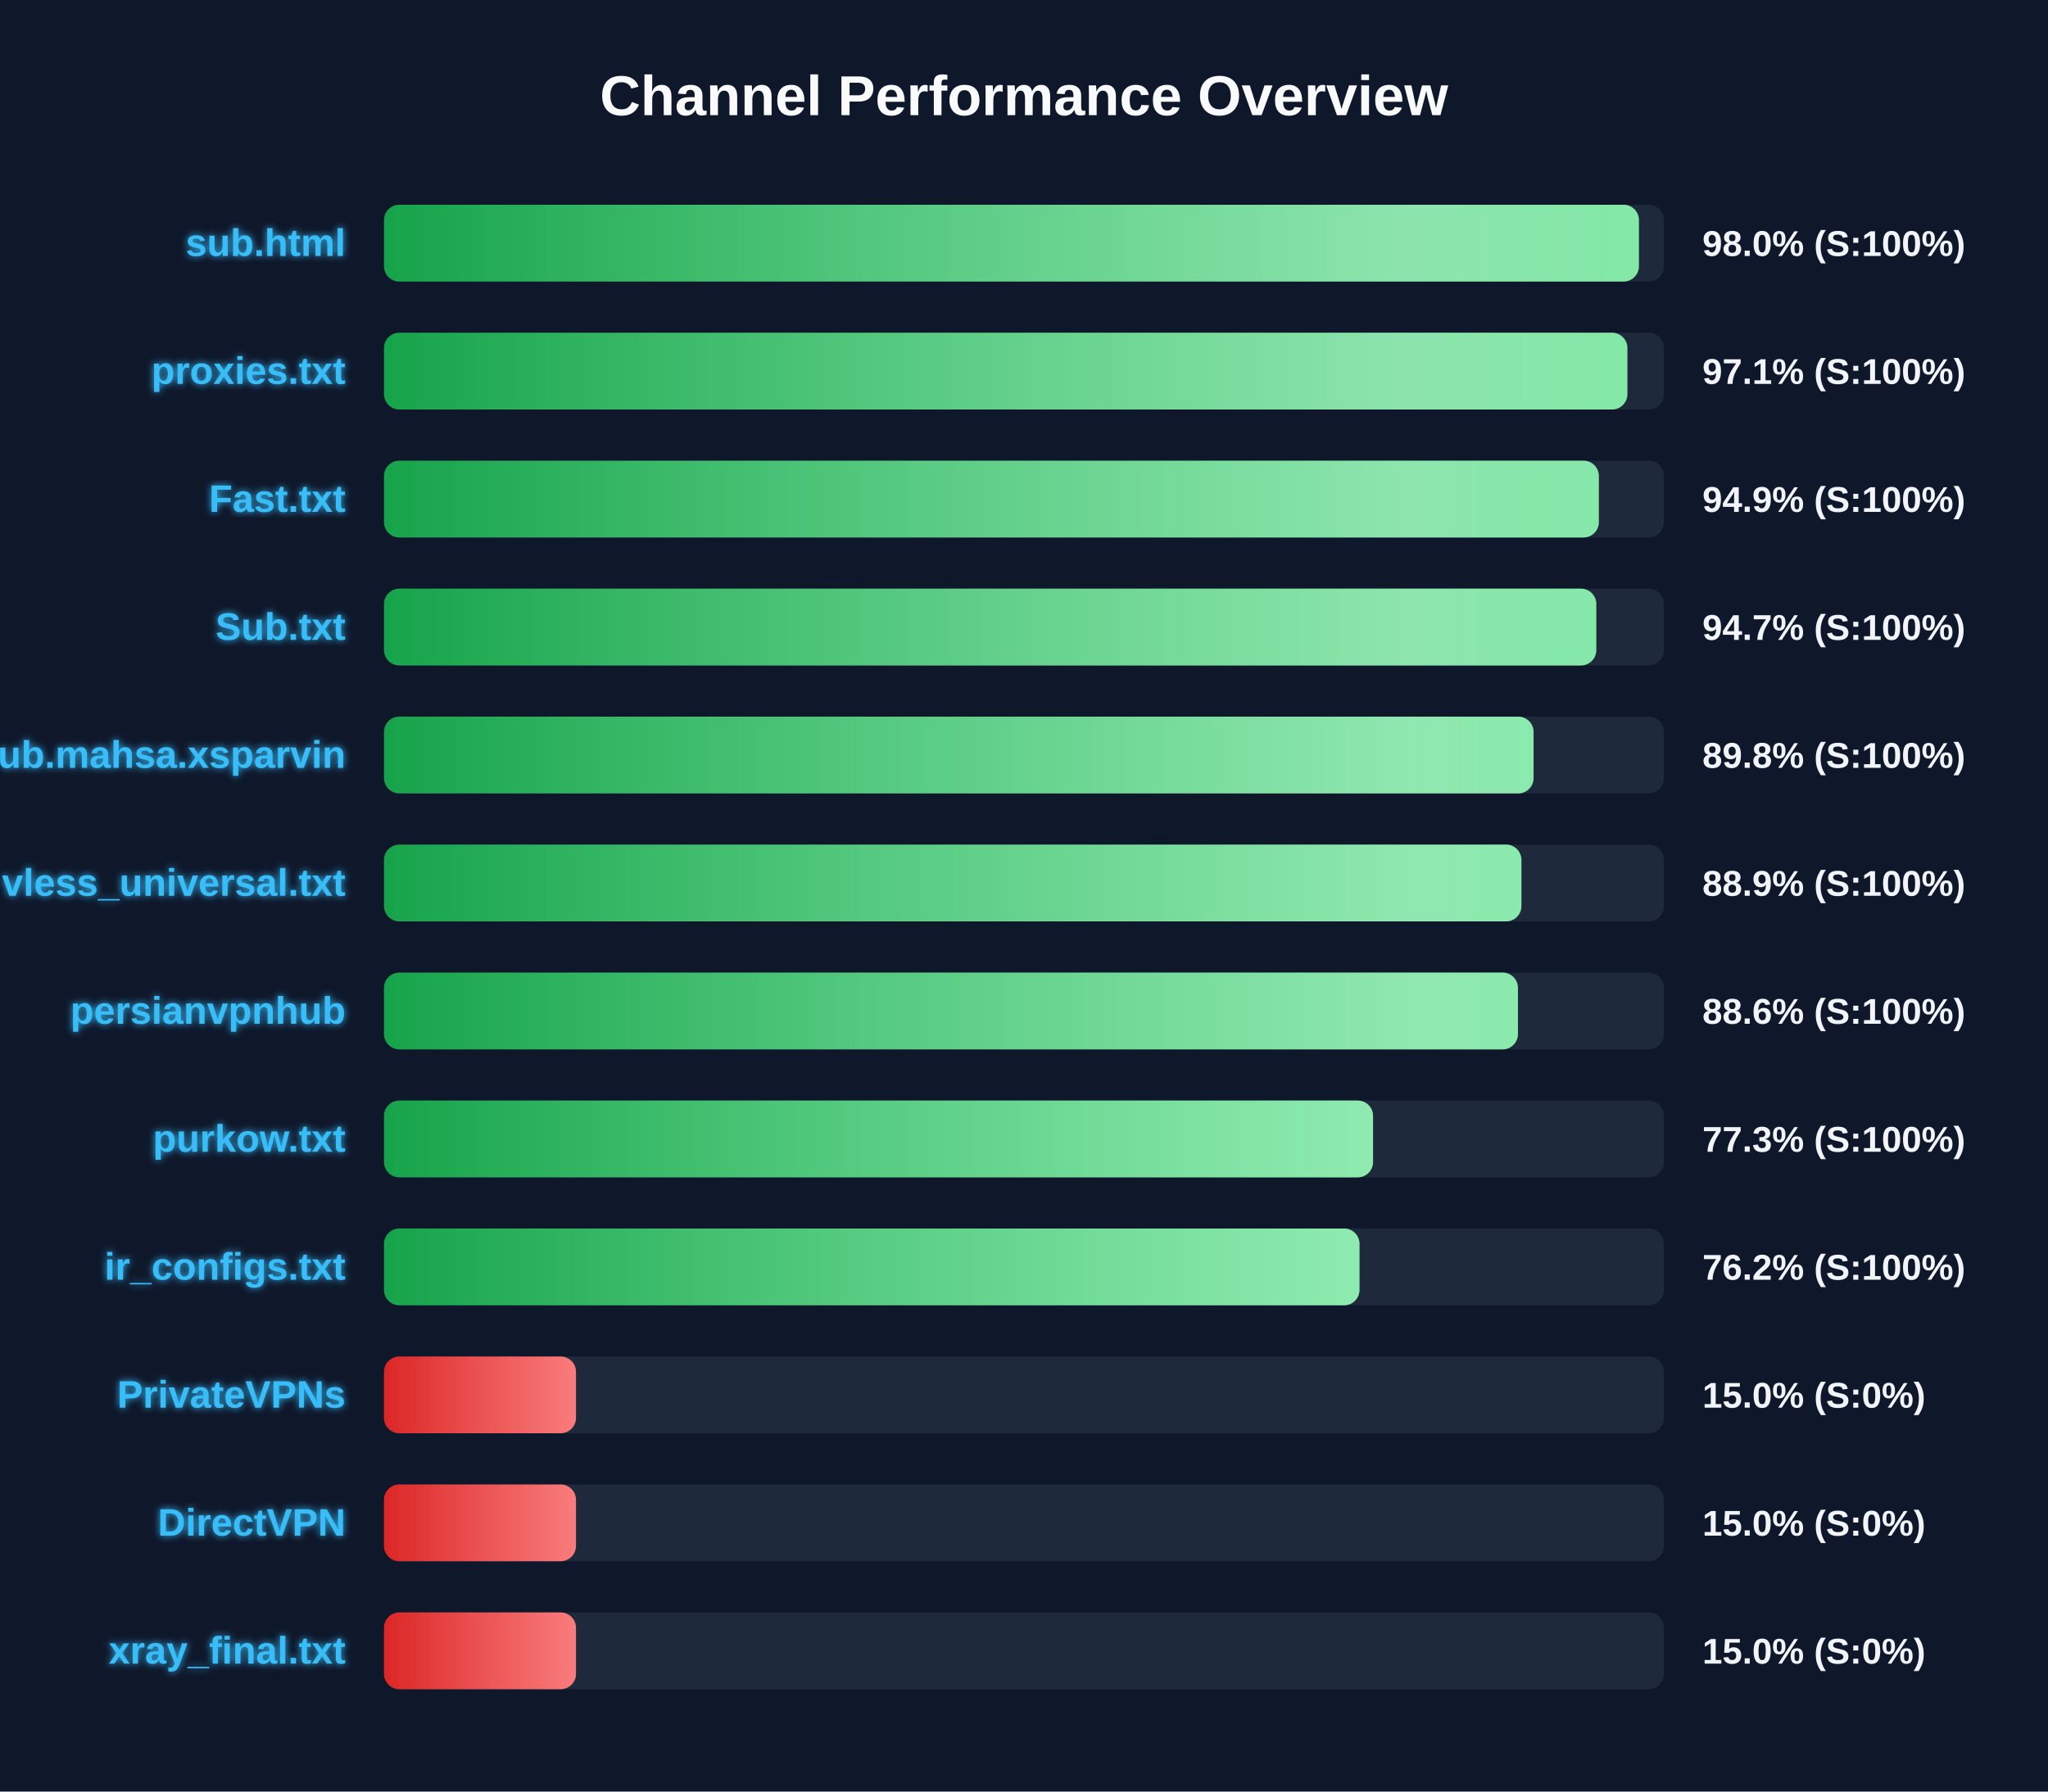
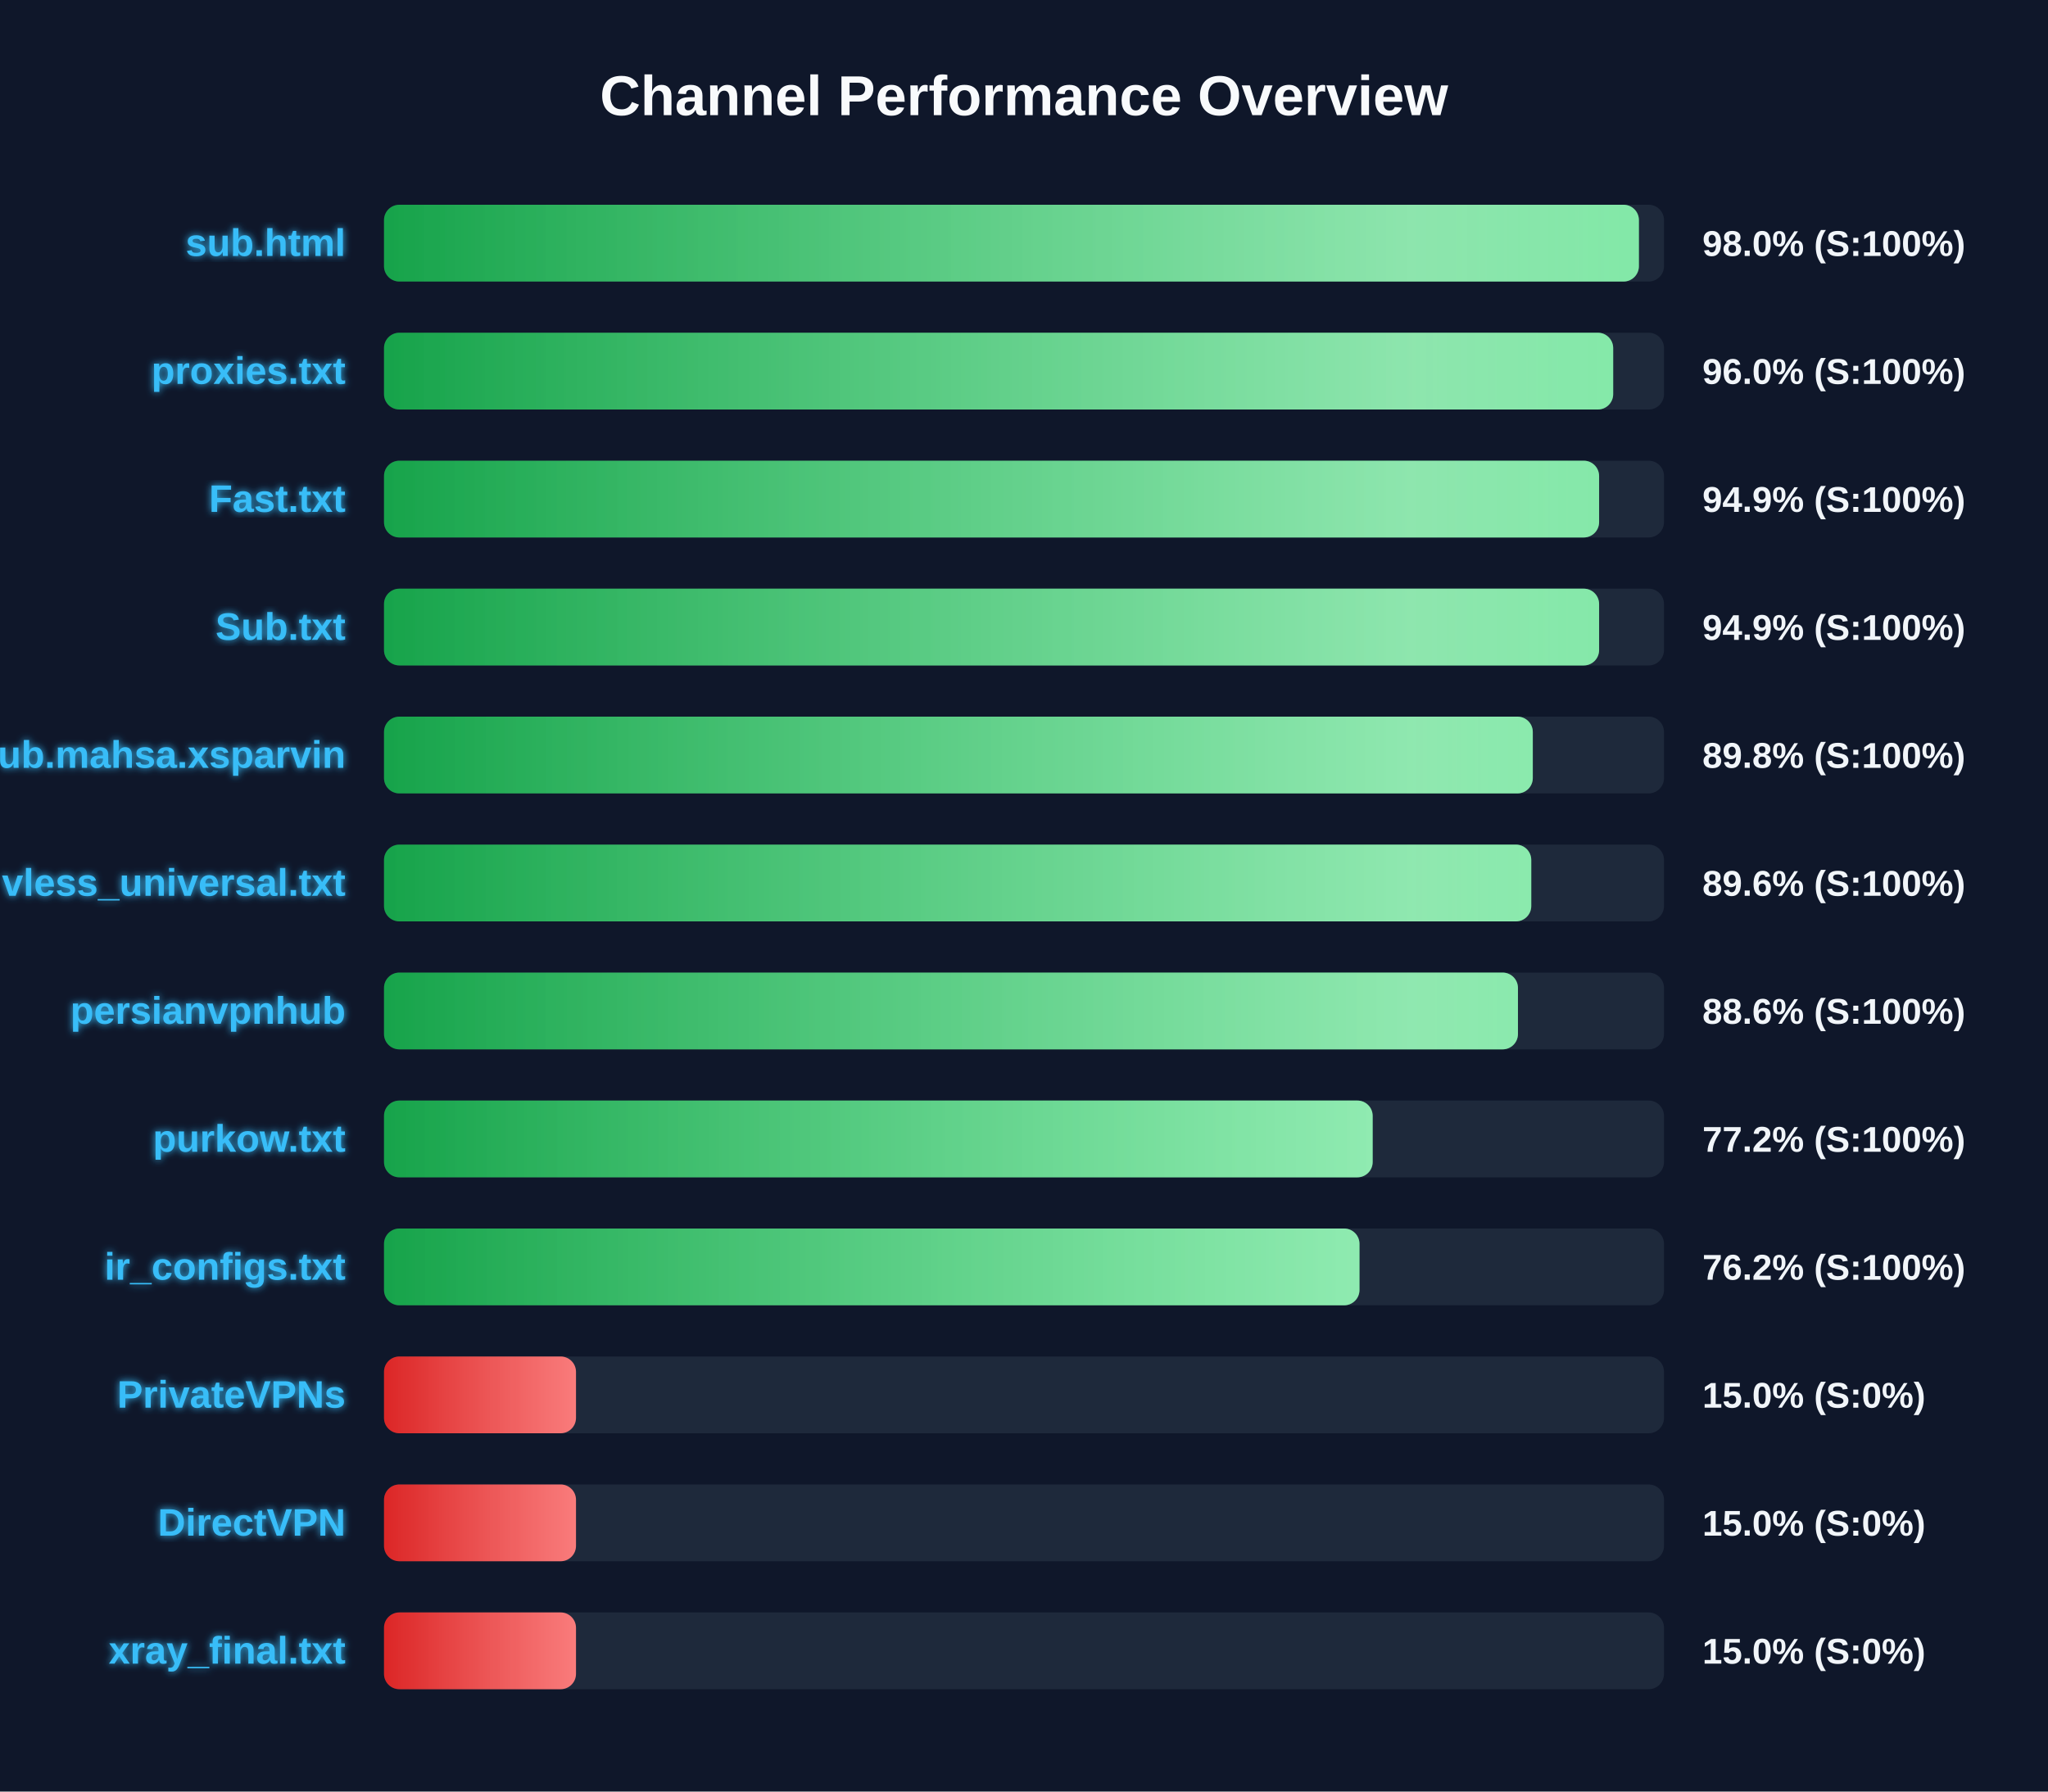
<svg xmlns="http://www.w3.org/2000/svg" width="800" height="700" version="1.1">
  <defs>
    <linearGradient id="grad-green" x1="0%" y1="0%" x2="100%" y2="0%">
      <stop offset="0%" stop-color="#16a34a" />
      <stop offset="100%" stop-color="#4ade80" />
    </linearGradient>
    <linearGradient id="grad-yellow" x1="0%" y1="0%" x2="100%" y2="0%">
      <stop offset="0%" stop-color="#ca8a04" />
      <stop offset="100%" stop-color="#fde047" />
    </linearGradient>
    <linearGradient id="grad-red" x1="0%" y1="0%" x2="100%" y2="0%">
      <stop offset="0%" stop-color="#dc2626" />
      <stop offset="100%" stop-color="#f87171" />
    </linearGradient>
    <linearGradient id="shimmer" x1="0%" y1="0%" x2="100%" y2="0%">
      <stop offset="0%" stop-color="rgba(255,255,255,0)" />
      <stop offset="50%" stop-color="rgba(255,255,255,0.4)" />
      <stop offset="100%" stop-color="rgba(255,255,255,0)" />
    </linearGradient>
    <filter id="glow" x="-20%" y="-20%" width="140%" height="140%">
      <feGaussianBlur stdDeviation="1.5" result="blur" />
      <feComposite in="SourceGraphic" in2="blur" operator="over" />
    </filter>
  </defs>
  <style>
        .bg-rect { fill: #0f172a; }
        .title { font: bold 22px 'Segoe UI', Arial, sans-serif; fill: #f8fafc; }
        .row { font: bold 15px 'Segoe UI', Arial, sans-serif; fill: #38bdf8; filter: url(#glow); }
        .score { font: bold 14px 'Segoe UI', Arial, sans-serif; fill: #f1f5f9; }
        @keyframes shimmer-anim {
            0% { transform: translateX(-100%); }
            100% { transform: translateX(200%); }
        }
        .shimmer-rect {
            animation: shimmer-anim 2.5s infinite linear;
        }
    </style>
  <rect width="100%" height="100%" class="bg-rect" />
  <text x="400" y="45" text-anchor="middle" class="title">Channel Performance Overview</text>
  <rect x="150" y="80" width="500" height="30" fill="#1e293b" rx="6" />
  <clipPath id="clip-0">
    <rect x="150" y="80" width="490.2" height="30" rx="6" />
  </clipPath>
  <rect x="150" y="80" width="490.2" height="30" fill="url(#grad-green)" rx="6" />
  <g clip-path="url(#clip-0)">
    <rect x="150" y="80" width="100%" height="30" fill="url(#shimmer)" class="shimmer-rect" />
  </g>
  <text x="135" y="100" text-anchor="end" class="row">sub.html</text>
  <text x="665" y="100" text-anchor="start" class="score">98.0% (S:100%)</text>
  <rect x="150" y="130" width="500" height="30" fill="#1e293b" rx="6" />
  <clipPath id="clip-1">
-     <rect x="150" y="130" width="485.7" height="30" rx="6" />
+     <rect x="150" y="130" width="480.15" height="30" rx="6" />
  </clipPath>
-   <rect x="150" y="130" width="485.7" height="30" fill="url(#grad-green)" rx="6" />
+   <rect x="150" y="130" width="480.15" height="30" fill="url(#grad-green)" rx="6" />
  <g clip-path="url(#clip-1)">
    <rect x="150" y="130" width="100%" height="30" fill="url(#shimmer)" class="shimmer-rect" />
  </g>
  <text x="135" y="150" text-anchor="end" class="row">proxies.txt</text>
-   <text x="665" y="150" text-anchor="start" class="score">97.1% (S:100%)</text>
+   <text x="665" y="150" text-anchor="start" class="score">96.0% (S:100%)</text>
  <rect x="150" y="180" width="500" height="30" fill="#1e293b" rx="6" />
  <clipPath id="clip-2">
-     <rect x="150" y="180" width="474.55" height="30" rx="6" />
+     <rect x="150" y="180" width="474.65" height="30" rx="6" />
  </clipPath>
-   <rect x="150" y="180" width="474.55" height="30" fill="url(#grad-green)" rx="6" />
+   <rect x="150" y="180" width="474.65" height="30" fill="url(#grad-green)" rx="6" />
  <g clip-path="url(#clip-2)">
    <rect x="150" y="180" width="100%" height="30" fill="url(#shimmer)" class="shimmer-rect" />
  </g>
  <text x="135" y="200" text-anchor="end" class="row">Fast.txt</text>
  <text x="665" y="200" text-anchor="start" class="score">94.9% (S:100%)</text>
  <rect x="150" y="230" width="500" height="30" fill="#1e293b" rx="6" />
  <clipPath id="clip-3">
-     <rect x="150" y="230" width="473.55" height="30" rx="6" />
+     <rect x="150" y="230" width="474.65" height="30" rx="6" />
  </clipPath>
-   <rect x="150" y="230" width="473.55" height="30" fill="url(#grad-green)" rx="6" />
+   <rect x="150" y="230" width="474.65" height="30" fill="url(#grad-green)" rx="6" />
  <g clip-path="url(#clip-3)">
    <rect x="150" y="230" width="100%" height="30" fill="url(#shimmer)" class="shimmer-rect" />
  </g>
  <text x="135" y="250" text-anchor="end" class="row">Sub.txt</text>
-   <text x="665" y="250" text-anchor="start" class="score">94.7% (S:100%)</text>
+   <text x="665" y="250" text-anchor="start" class="score">94.9% (S:100%)</text>
  <rect x="150" y="280" width="500" height="30" fill="#1e293b" rx="6" />
  <clipPath id="clip-4">
-     <rect x="150" y="280" width="449.05" height="30" rx="6" />
+     <rect x="150" y="280" width="448.75" height="30" rx="6" />
  </clipPath>
-   <rect x="150" y="280" width="449.05" height="30" fill="url(#grad-green)" rx="6" />
+   <rect x="150" y="280" width="448.75" height="30" fill="url(#grad-green)" rx="6" />
  <g clip-path="url(#clip-4)">
    <rect x="150" y="280" width="100%" height="30" fill="url(#shimmer)" class="shimmer-rect" />
  </g>
  <text x="135" y="300" text-anchor="end" class="row">Sub.mahsa.xsparvin</text>
  <text x="665" y="300" text-anchor="start" class="score">89.8% (S:100%)</text>
  <rect x="150" y="330" width="500" height="30" fill="#1e293b" rx="6" />
  <clipPath id="clip-5">
-     <rect x="150" y="330" width="444.3" height="30" rx="6" />
+     <rect x="150" y="330" width="448.15" height="30" rx="6" />
  </clipPath>
-   <rect x="150" y="330" width="444.3" height="30" fill="url(#grad-green)" rx="6" />
+   <rect x="150" y="330" width="448.15" height="30" fill="url(#grad-green)" rx="6" />
  <g clip-path="url(#clip-5)">
    <rect x="150" y="330" width="100%" height="30" fill="url(#shimmer)" class="shimmer-rect" />
  </g>
  <text x="135" y="350" text-anchor="end" class="row">vless_universal.txt</text>
-   <text x="665" y="350" text-anchor="start" class="score">88.9% (S:100%)</text>
+   <text x="665" y="350" text-anchor="start" class="score">89.6% (S:100%)</text>
  <rect x="150" y="380" width="500" height="30" fill="#1e293b" rx="6" />
  <clipPath id="clip-6">
    <rect x="150" y="380" width="442.95" height="30" rx="6" />
  </clipPath>
  <rect x="150" y="380" width="442.95" height="30" fill="url(#grad-green)" rx="6" />
  <g clip-path="url(#clip-6)">
    <rect x="150" y="380" width="100%" height="30" fill="url(#shimmer)" class="shimmer-rect" />
  </g>
  <text x="135" y="400" text-anchor="end" class="row">persianvpnhub</text>
  <text x="665" y="400" text-anchor="start" class="score">88.6% (S:100%)</text>
  <rect x="150" y="430" width="500" height="30" fill="#1e293b" rx="6" />
  <clipPath id="clip-7">
-     <rect x="150" y="430" width="386.35" height="30" rx="6" />
+     <rect x="150" y="430" width="386.2" height="30" rx="6" />
  </clipPath>
-   <rect x="150" y="430" width="386.35" height="30" fill="url(#grad-green)" rx="6" />
+   <rect x="150" y="430" width="386.2" height="30" fill="url(#grad-green)" rx="6" />
  <g clip-path="url(#clip-7)">
    <rect x="150" y="430" width="100%" height="30" fill="url(#shimmer)" class="shimmer-rect" />
  </g>
  <text x="135" y="450" text-anchor="end" class="row">purkow.txt</text>
-   <text x="665" y="450" text-anchor="start" class="score">77.3% (S:100%)</text>
+   <text x="665" y="450" text-anchor="start" class="score">77.2% (S:100%)</text>
  <rect x="150" y="480" width="500" height="30" fill="#1e293b" rx="6" />
  <clipPath id="clip-8">
    <rect x="150" y="480" width="381.05" height="30" rx="6" />
  </clipPath>
  <rect x="150" y="480" width="381.05" height="30" fill="url(#grad-green)" rx="6" />
  <g clip-path="url(#clip-8)">
    <rect x="150" y="480" width="100%" height="30" fill="url(#shimmer)" class="shimmer-rect" />
  </g>
  <text x="135" y="500" text-anchor="end" class="row">ir_configs.txt</text>
  <text x="665" y="500" text-anchor="start" class="score">76.2% (S:100%)</text>
  <rect x="150" y="530" width="500" height="30" fill="#1e293b" rx="6" />
  <clipPath id="clip-9">
    <rect x="150" y="530" width="75.0" height="30" rx="6" />
  </clipPath>
  <rect x="150" y="530" width="75.0" height="30" fill="url(#grad-red)" rx="6" />
  <g clip-path="url(#clip-9)">
    <rect x="150" y="530" width="100%" height="30" fill="url(#shimmer)" class="shimmer-rect" />
  </g>
  <text x="135" y="550" text-anchor="end" class="row">PrivateVPNs</text>
  <text x="665" y="550" text-anchor="start" class="score">15.0% (S:0%)</text>
  <rect x="150" y="580" width="500" height="30" fill="#1e293b" rx="6" />
  <clipPath id="clip-10">
    <rect x="150" y="580" width="75.0" height="30" rx="6" />
  </clipPath>
  <rect x="150" y="580" width="75.0" height="30" fill="url(#grad-red)" rx="6" />
  <g clip-path="url(#clip-10)">
    <rect x="150" y="580" width="100%" height="30" fill="url(#shimmer)" class="shimmer-rect" />
  </g>
  <text x="135" y="600" text-anchor="end" class="row">DirectVPN</text>
  <text x="665" y="600" text-anchor="start" class="score">15.0% (S:0%)</text>
  <rect x="150" y="630" width="500" height="30" fill="#1e293b" rx="6" />
  <clipPath id="clip-11">
    <rect x="150" y="630" width="75.0" height="30" rx="6" />
  </clipPath>
  <rect x="150" y="630" width="75.0" height="30" fill="url(#grad-red)" rx="6" />
  <g clip-path="url(#clip-11)">
    <rect x="150" y="630" width="100%" height="30" fill="url(#shimmer)" class="shimmer-rect" />
  </g>
  <text x="135" y="650" text-anchor="end" class="row">xray_final.txt</text>
  <text x="665" y="650" text-anchor="start" class="score">15.0% (S:0%)</text>
</svg>
